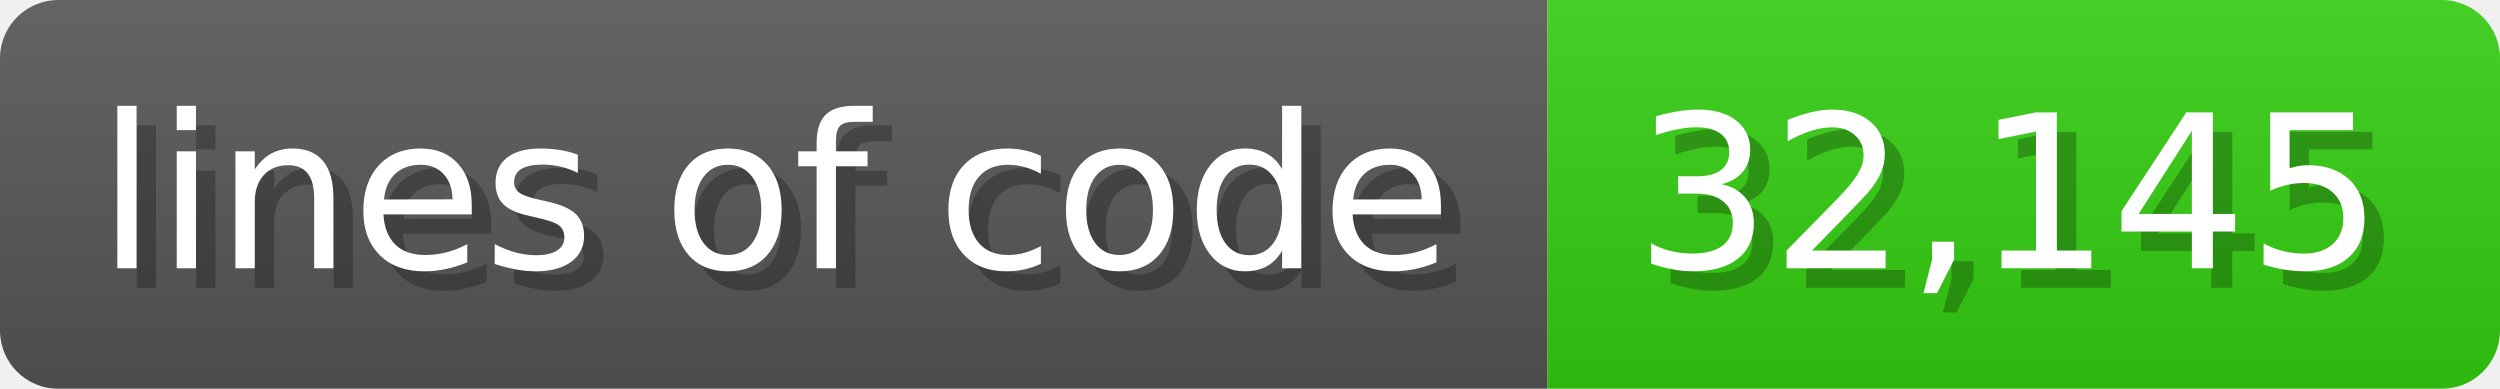
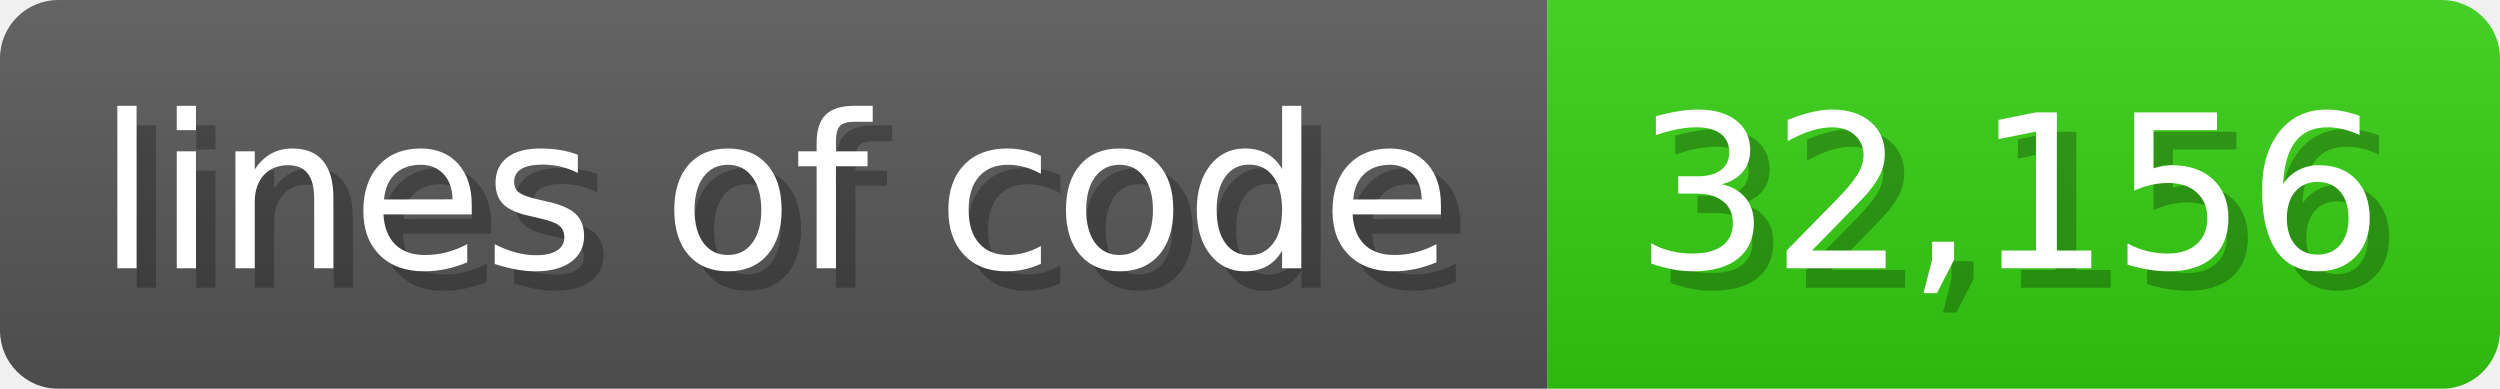
<svg xmlns="http://www.w3.org/2000/svg" width="128.6" height="20" viewBox="0 0 1286 200">
  <linearGradient id="a" x2="0" y2="100%">
    <stop offset="0" stop-opacity=".1" stop-color="#EEE" />
    <stop offset="1" stop-opacity=".1" />
  </linearGradient>
  <mask id="m">
    <rect width="1286" height="200" rx="30" fill="#FFF" />
  </mask>
  <g mask="url(#m)">
    <rect width="796" height="200" fill="#555" />
    <rect width="490" height="200" fill="#3C1" x="796" />
    <rect width="1286" height="200" fill="url(#a)" />
  </g>
  <g fill="#fff" text-anchor="start" font-family="Verdana,DejaVu Sans,sans-serif" font-size="110">
    <text x="60" y="148" textLength="696" fill="#000" opacity="0.25">lines of code</text>
    <text x="50" y="138" textLength="696">lines of code</text>
-     <text x="851" y="148" textLength="390" fill="#000" opacity="0.25">32,145</text>
-     <text x="841" y="138" textLength="390">32,145</text>
+     <text x="851" y="148" textLength="390" fill="#000" opacity="0.25">32,156</text>
+     <text x="841" y="138" textLength="390">32,156</text>
  </g>
</svg>
